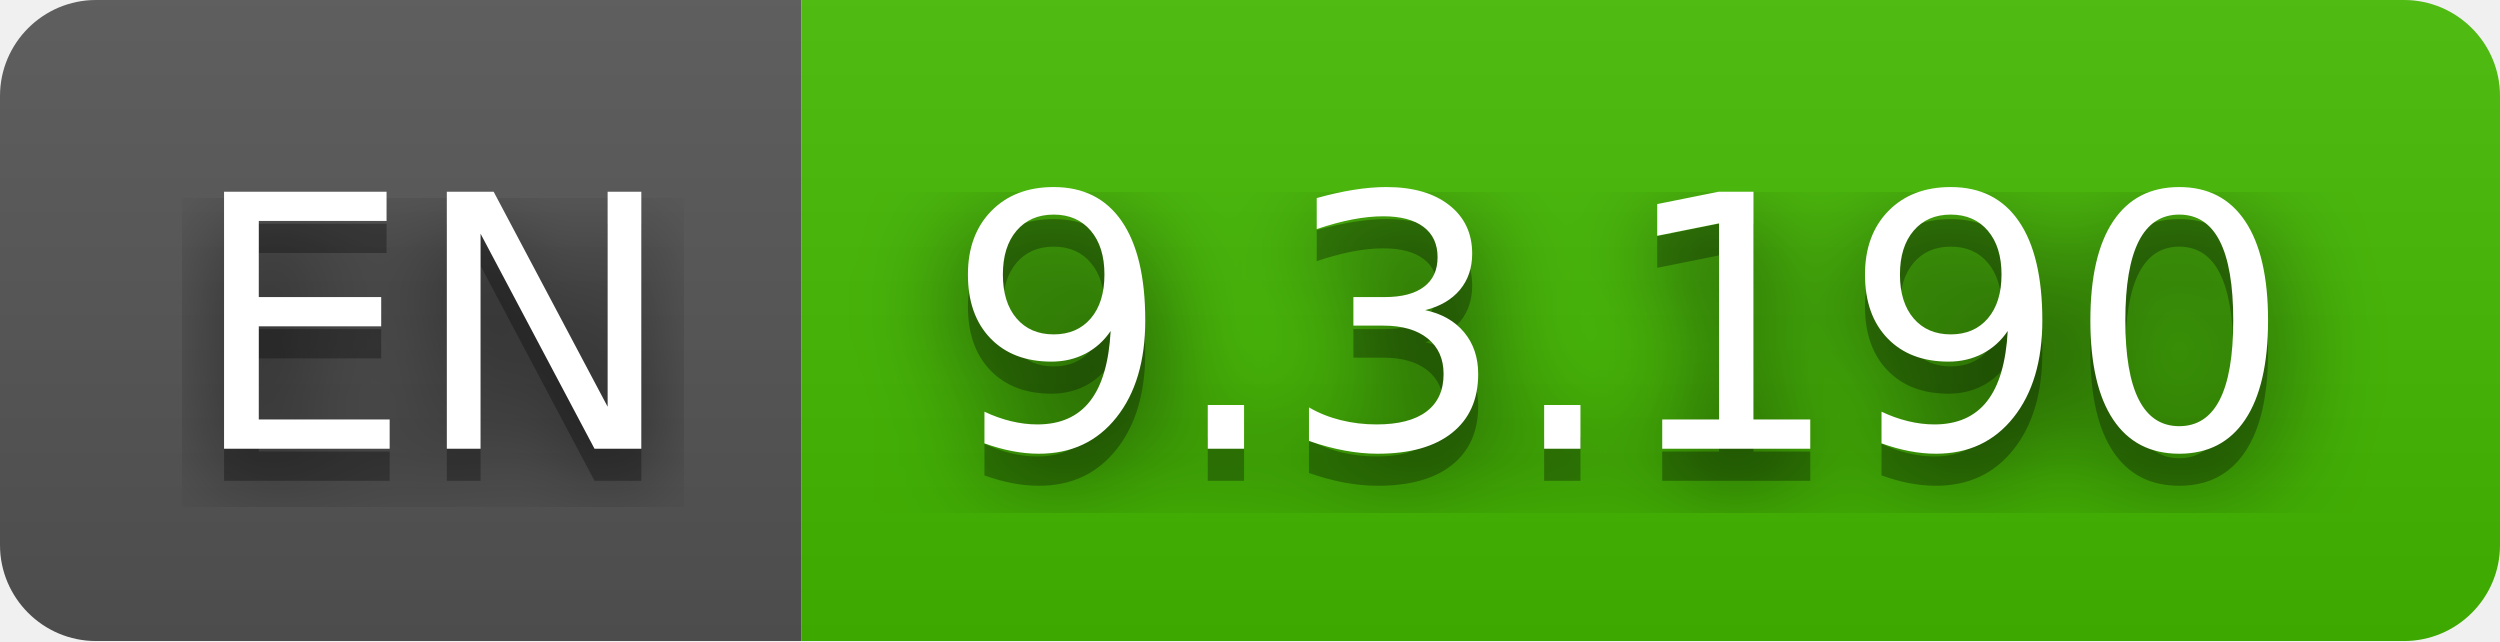
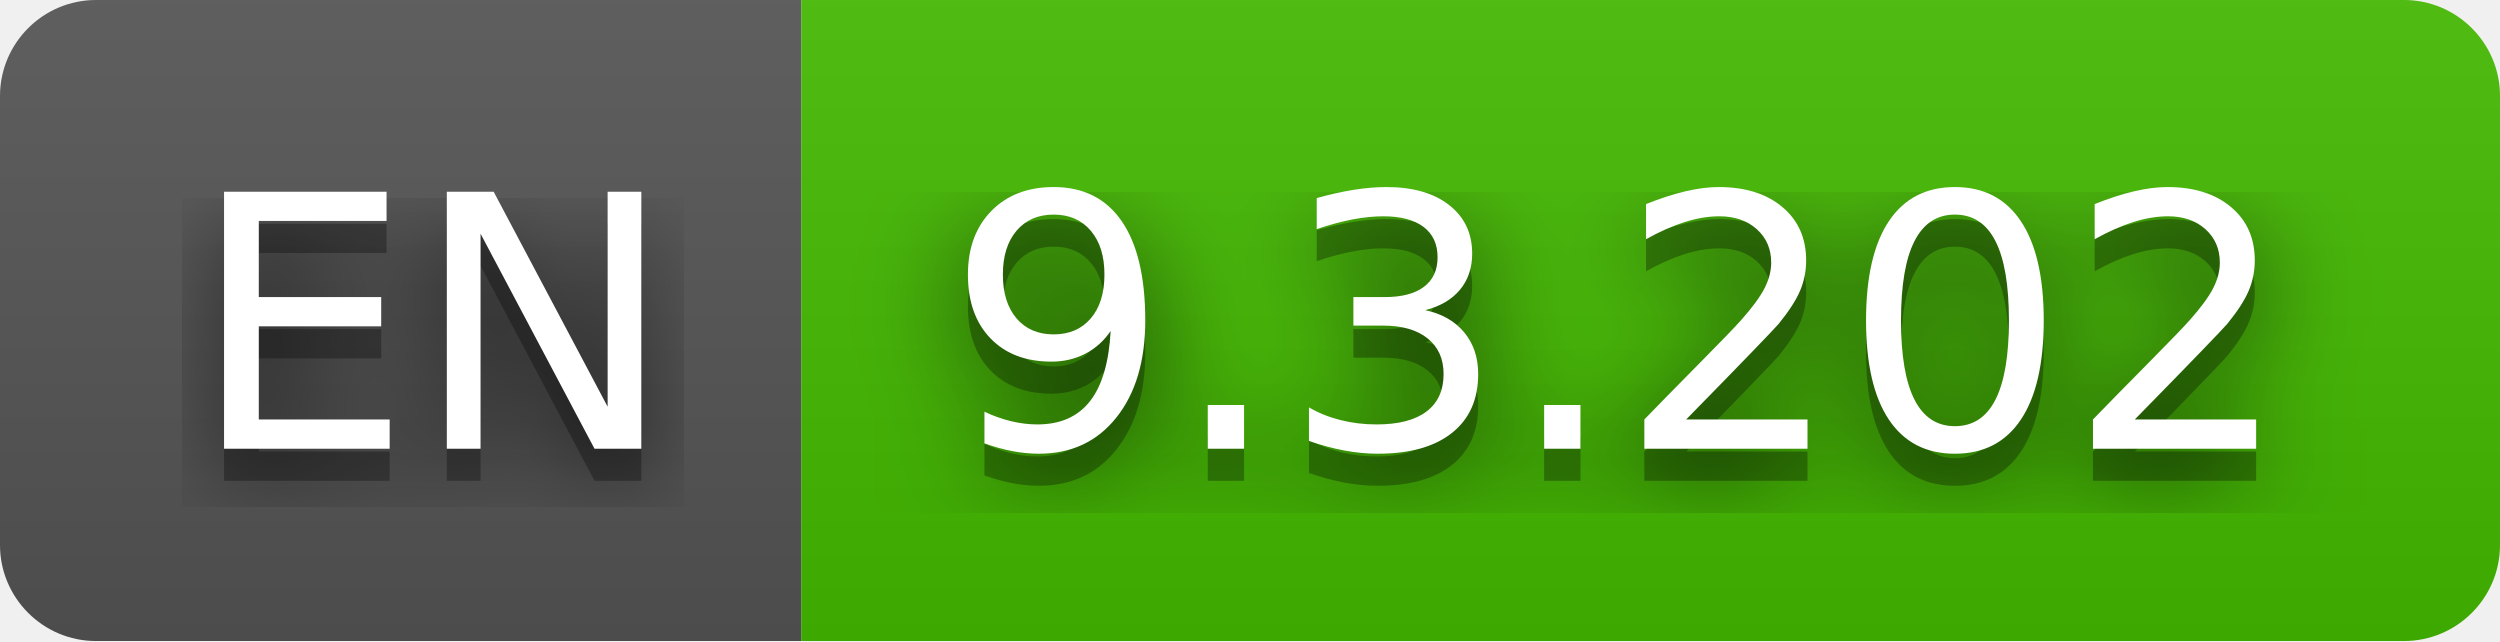
- <svg xmlns="http://www.w3.org/2000/svg" width="78" height="20" role="img" aria-label="EN: 9.3.190">
+ <svg xmlns="http://www.w3.org/2000/svg" width="78" height="20" role="img" aria-label="EN: 9.3.202">
  <filter id="blur">
    <feGaussianBlur stdDeviation="16" />
  </filter>
  <linearGradient id="s" x2="0" y2="100%">
    <stop offset="0" stop-color="#bbb" stop-opacity=".1" />
    <stop offset="1" stop-opacity=".1" />
  </linearGradient>
  <clipPath id="r">
    <rect width="78" height="20" rx="3" />
  </clipPath>
  <g clip-path="url(#r)">
    <rect width="25" height="20" fill="#555" />
    <rect x="25" width="53" height="20" fill="#4b0" />
    <rect width="78" height="20" fill="url(#s)" />
  </g>
  <g fill="#fff" text-anchor="middle" font-family="Verdana,Geneva,DejaVu Sans,sans-serif" text-rendering="geometricPrecision" font-size="110">
    <g transform="scale(.1)">
      <g aria-hidden="true" fill="#010101">
        <text x="135" y="150" fill-opacity=".8" filter="url(#blur)" textLength="150">EN</text>
        <text x="135" y="150" fill-opacity=".3" textLength="150">EN</text>
      </g>
      <text x="135" y="140" textLength="150">EN</text>
    </g>
    <g transform="scale(.1)">
      <g aria-hidden="true" fill="#010101">
-         <text x="505" y="150" fill-opacity=".8" filter="url(#blur)" textLength="430">9.3.190</text>
-         <text x="505" y="150" fill-opacity=".3" textLength="430">9.3.190</text>
+         <text x="505" y="150" fill-opacity=".8" filter="url(#blur)" textLength="430">9.3.202</text>
+         <text x="505" y="150" fill-opacity=".3" textLength="430">9.3.202</text>
      </g>
-       <text x="505" y="140" textLength="430">9.3.190</text>
+       <text x="505" y="140" textLength="430">9.3.202</text>
    </g>
  </g>
</svg>
